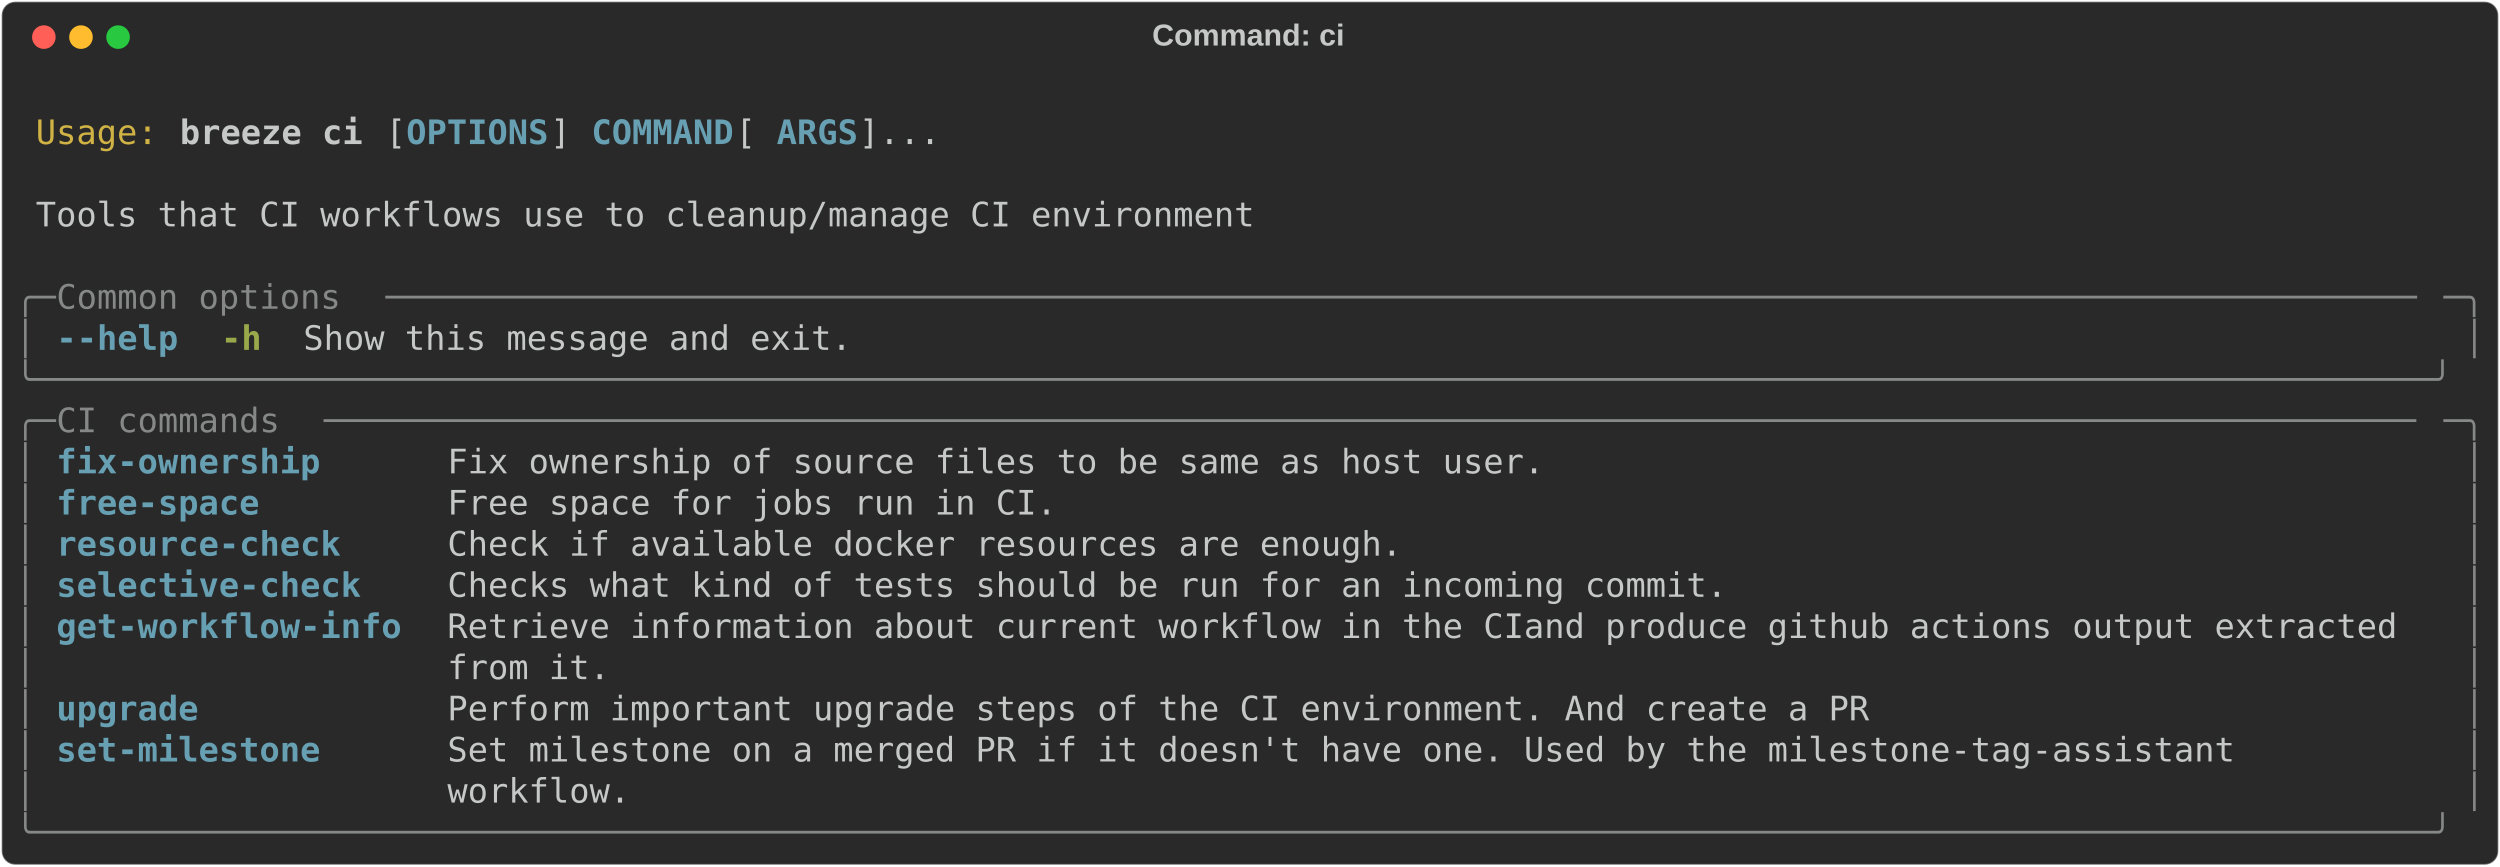
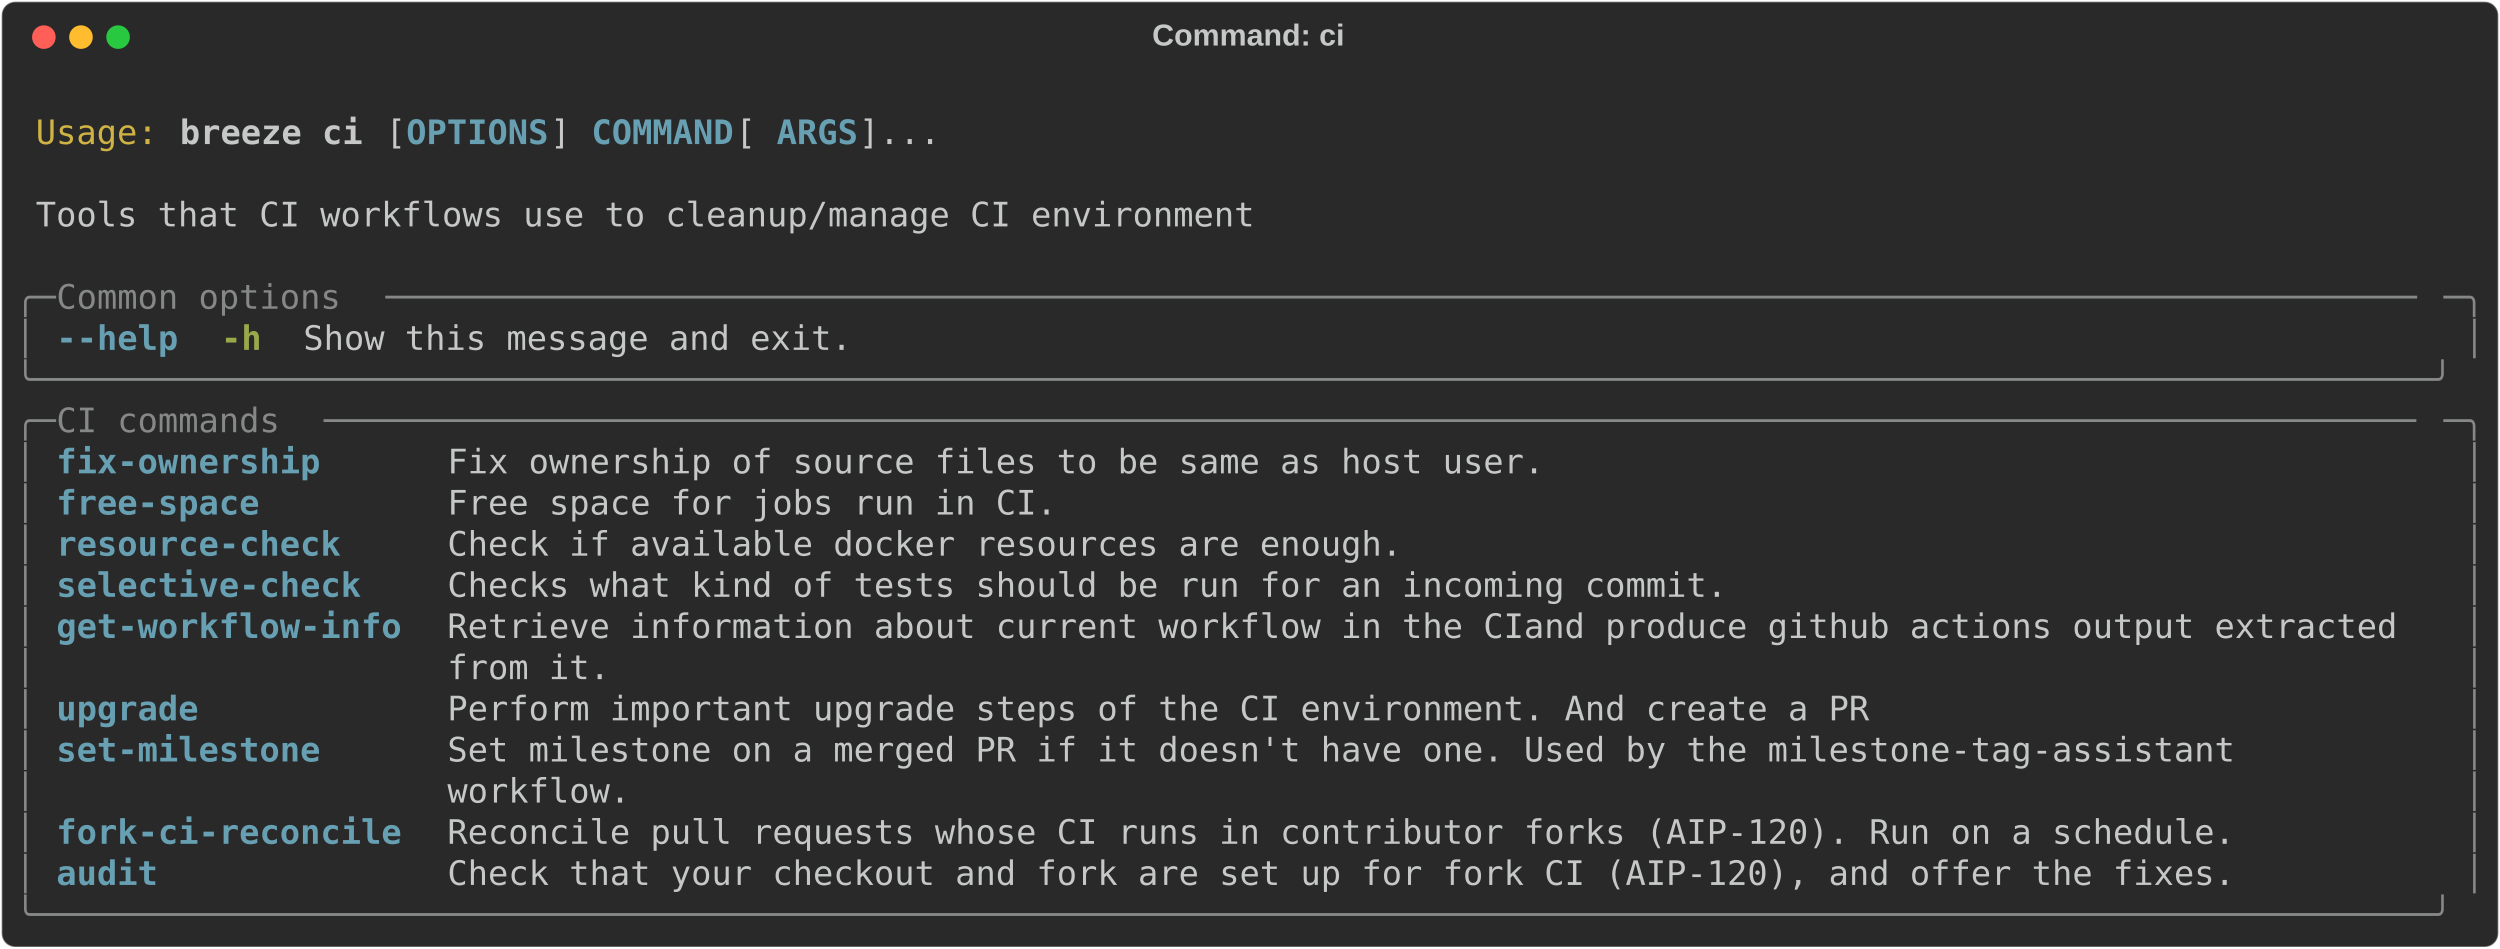
- <svg xmlns="http://www.w3.org/2000/svg" class="rich-terminal" viewBox="0 0 1482 513.6">
+ <svg xmlns="http://www.w3.org/2000/svg" class="rich-terminal" viewBox="0 0 1482 562.4">
  <style>

    @font-face {
        font-family: "Fira Code";
        src: local("FiraCode-Regular"),
                url("https://cdnjs.cloudflare.com/ajax/libs/firacode/6.2.0/woff2/FiraCode-Regular.woff2") format("woff2"),
                url("https://cdnjs.cloudflare.com/ajax/libs/firacode/6.2.0/woff/FiraCode-Regular.woff") format("woff");
        font-style: normal;
        font-weight: 400;
    }
    @font-face {
        font-family: "Fira Code";
        src: local("FiraCode-Bold"),
                url("https://cdnjs.cloudflare.com/ajax/libs/firacode/6.2.0/woff2/FiraCode-Bold.woff2") format("woff2"),
                url("https://cdnjs.cloudflare.com/ajax/libs/firacode/6.2.0/woff/FiraCode-Bold.woff") format("woff");
        font-style: bold;
        font-weight: 700;
    }

    .breeze-ci-matrix {
        font-family: Fira Code, monospace;
        font-size: 20px;
        line-height: 24.4px;
        font-variant-east-asian: full-width;
    }

    .breeze-ci-title {
        font-size: 18px;
        font-weight: bold;
        font-family: arial;
    }

    .breeze-ci-r1 { fill: #c5c8c6 }
.breeze-ci-r2 { fill: #d0b344 }
.breeze-ci-r3 { fill: #c5c8c6;font-weight: bold }
.breeze-ci-r4 { fill: #68a0b3;font-weight: bold }
.breeze-ci-r5 { fill: #868887 }
.breeze-ci-r6 { fill: #98a84b;font-weight: bold }
    </style>
  <defs>
    <clipPath id="breeze-ci-clip-terminal">
-       <rect x="0" y="0" width="1463.0" height="462.6" />
+       <rect x="0" y="0" width="1463.0" height="511.4" />
    </clipPath>
    <clipPath id="breeze-ci-line-0">
      <rect x="0" y="1.5" width="1464" height="24.65" />
    </clipPath>
    <clipPath id="breeze-ci-line-1">
      <rect x="0" y="25.9" width="1464" height="24.65" />
    </clipPath>
    <clipPath id="breeze-ci-line-2">
      <rect x="0" y="50.3" width="1464" height="24.65" />
    </clipPath>
    <clipPath id="breeze-ci-line-3">
      <rect x="0" y="74.7" width="1464" height="24.65" />
    </clipPath>
    <clipPath id="breeze-ci-line-4">
      <rect x="0" y="99.1" width="1464" height="24.65" />
    </clipPath>
    <clipPath id="breeze-ci-line-5">
      <rect x="0" y="123.5" width="1464" height="24.65" />
    </clipPath>
    <clipPath id="breeze-ci-line-6">
      <rect x="0" y="147.9" width="1464" height="24.65" />
    </clipPath>
    <clipPath id="breeze-ci-line-7">
      <rect x="0" y="172.3" width="1464" height="24.65" />
    </clipPath>
    <clipPath id="breeze-ci-line-8">
      <rect x="0" y="196.7" width="1464" height="24.65" />
    </clipPath>
    <clipPath id="breeze-ci-line-9">
      <rect x="0" y="221.1" width="1464" height="24.65" />
    </clipPath>
    <clipPath id="breeze-ci-line-10">
      <rect x="0" y="245.5" width="1464" height="24.65" />
    </clipPath>
    <clipPath id="breeze-ci-line-11">
      <rect x="0" y="269.9" width="1464" height="24.65" />
    </clipPath>
    <clipPath id="breeze-ci-line-12">
      <rect x="0" y="294.3" width="1464" height="24.65" />
    </clipPath>
    <clipPath id="breeze-ci-line-13">
      <rect x="0" y="318.7" width="1464" height="24.65" />
    </clipPath>
    <clipPath id="breeze-ci-line-14">
      <rect x="0" y="343.1" width="1464" height="24.65" />
    </clipPath>
    <clipPath id="breeze-ci-line-15">
      <rect x="0" y="367.5" width="1464" height="24.65" />
    </clipPath>
    <clipPath id="breeze-ci-line-16">
      <rect x="0" y="391.9" width="1464" height="24.65" />
    </clipPath>
    <clipPath id="breeze-ci-line-17">
      <rect x="0" y="416.3" width="1464" height="24.65" />
    </clipPath>
+     <clipPath id="breeze-ci-line-18">
+       <rect x="0" y="440.7" width="1464" height="24.65" />
+     </clipPath>
+     <clipPath id="breeze-ci-line-19">
+       <rect x="0" y="465.1" width="1464" height="24.65" />
+     </clipPath>
  </defs>
-   <rect fill="#292929" stroke="rgba(255,255,255,0.35)" stroke-width="1" x="1" y="1" width="1480" height="511.6" rx="8" />
+   <rect fill="#292929" stroke="rgba(255,255,255,0.35)" stroke-width="1" x="1" y="1" width="1480" height="560.4" rx="8" />
  <text class="breeze-ci-title" fill="#c5c8c6" text-anchor="middle" x="740" y="27">Command: ci</text>
  <g transform="translate(26,22)">
    <circle cx="0" cy="0" r="7" fill="#ff5f57" />
    <circle cx="22" cy="0" r="7" fill="#febc2e" />
    <circle cx="44" cy="0" r="7" fill="#28c840" />
  </g>
  <g transform="translate(9, 41)" clip-path="url(#breeze-ci-clip-terminal)">
    <g class="breeze-ci-matrix">
      <text class="breeze-ci-r1" x="1464" y="20" textLength="12.2" clip-path="url(#breeze-ci-line-0)">
</text>
      <text class="breeze-ci-r2" x="12.2" y="44.4" textLength="73.2" clip-path="url(#breeze-ci-line-1)">Usage:</text>
      <text class="breeze-ci-r3" x="97.6" y="44.4" textLength="109.8" clip-path="url(#breeze-ci-line-1)">breeze ci</text>
      <text class="breeze-ci-r1" x="219.6" y="44.4" textLength="12.2" clip-path="url(#breeze-ci-line-1)">[</text>
      <text class="breeze-ci-r4" x="231.8" y="44.4" textLength="85.4" clip-path="url(#breeze-ci-line-1)">OPTIONS</text>
      <text class="breeze-ci-r1" x="317.2" y="44.4" textLength="24.4" clip-path="url(#breeze-ci-line-1)">] </text>
      <text class="breeze-ci-r4" x="341.6" y="44.4" textLength="85.4" clip-path="url(#breeze-ci-line-1)">COMMAND</text>
      <text class="breeze-ci-r1" x="427" y="44.4" textLength="24.4" clip-path="url(#breeze-ci-line-1)"> [</text>
      <text class="breeze-ci-r4" x="451.4" y="44.4" textLength="48.8" clip-path="url(#breeze-ci-line-1)">ARGS</text>
      <text class="breeze-ci-r1" x="500.2" y="44.4" textLength="48.8" clip-path="url(#breeze-ci-line-1)">]...</text>
      <text class="breeze-ci-r1" x="1464" y="44.4" textLength="12.2" clip-path="url(#breeze-ci-line-1)">
</text>
      <text class="breeze-ci-r1" x="1464" y="68.8" textLength="12.2" clip-path="url(#breeze-ci-line-2)">
</text>
      <text class="breeze-ci-r1" x="12.2" y="93.2" textLength="732" clip-path="url(#breeze-ci-line-3)">Tools that CI workflows use to cleanup/manage CI environment</text>
      <text class="breeze-ci-r1" x="1464" y="93.2" textLength="12.2" clip-path="url(#breeze-ci-line-3)">
</text>
      <text class="breeze-ci-r1" x="1464" y="117.6" textLength="12.2" clip-path="url(#breeze-ci-line-4)">
</text>
      <text class="breeze-ci-r5" x="0" y="142" textLength="24.4" clip-path="url(#breeze-ci-line-5)">╭─</text>
      <text class="breeze-ci-r5" x="24.4" y="142" textLength="195.2" clip-path="url(#breeze-ci-line-5)"> Common options </text>
      <text class="breeze-ci-r5" x="219.6" y="142" textLength="1220" clip-path="url(#breeze-ci-line-5)">────────────────────────────────────────────────────────────────────────────────────────────────────</text>
      <text class="breeze-ci-r5" x="1439.6" y="142" textLength="24.4" clip-path="url(#breeze-ci-line-5)">─╮</text>
      <text class="breeze-ci-r1" x="1464" y="142" textLength="12.2" clip-path="url(#breeze-ci-line-5)">
</text>
      <text class="breeze-ci-r5" x="0" y="166.4" textLength="12.2" clip-path="url(#breeze-ci-line-6)">│</text>
      <text class="breeze-ci-r4" x="24.4" y="166.4" textLength="73.2" clip-path="url(#breeze-ci-line-6)">--help</text>
      <text class="breeze-ci-r6" x="122" y="166.4" textLength="24.4" clip-path="url(#breeze-ci-line-6)">-h</text>
      <text class="breeze-ci-r1" x="170.8" y="166.4" textLength="329.4" clip-path="url(#breeze-ci-line-6)">Show this message and exit.</text>
      <text class="breeze-ci-r5" x="1451.8" y="166.4" textLength="12.2" clip-path="url(#breeze-ci-line-6)">│</text>
      <text class="breeze-ci-r1" x="1464" y="166.4" textLength="12.2" clip-path="url(#breeze-ci-line-6)">
</text>
      <text class="breeze-ci-r5" x="0" y="190.8" textLength="1464" clip-path="url(#breeze-ci-line-7)">╰──────────────────────────────────────────────────────────────────────────────────────────────────────────────────────╯</text>
      <text class="breeze-ci-r1" x="1464" y="190.8" textLength="12.2" clip-path="url(#breeze-ci-line-7)">
</text>
      <text class="breeze-ci-r5" x="0" y="215.2" textLength="24.4" clip-path="url(#breeze-ci-line-8)">╭─</text>
      <text class="breeze-ci-r5" x="24.4" y="215.2" textLength="158.6" clip-path="url(#breeze-ci-line-8)"> CI commands </text>
      <text class="breeze-ci-r5" x="183" y="215.2" textLength="1256.6" clip-path="url(#breeze-ci-line-8)">───────────────────────────────────────────────────────────────────────────────────────────────────────</text>
      <text class="breeze-ci-r5" x="1439.6" y="215.2" textLength="24.4" clip-path="url(#breeze-ci-line-8)">─╮</text>
      <text class="breeze-ci-r1" x="1464" y="215.2" textLength="12.2" clip-path="url(#breeze-ci-line-8)">
</text>
      <text class="breeze-ci-r5" x="0" y="239.6" textLength="12.2" clip-path="url(#breeze-ci-line-9)">│</text>
      <text class="breeze-ci-r4" x="24.4" y="239.6" textLength="207.4" clip-path="url(#breeze-ci-line-9)">fix-ownership    </text>
      <text class="breeze-ci-r1" x="256.2" y="239.6" textLength="1183.4" clip-path="url(#breeze-ci-line-9)">Fix ownership of source files to be same as host user.                                           </text>
      <text class="breeze-ci-r5" x="1451.8" y="239.6" textLength="12.2" clip-path="url(#breeze-ci-line-9)">│</text>
      <text class="breeze-ci-r1" x="1464" y="239.6" textLength="12.2" clip-path="url(#breeze-ci-line-9)">
</text>
      <text class="breeze-ci-r5" x="0" y="264" textLength="12.2" clip-path="url(#breeze-ci-line-10)">│</text>
      <text class="breeze-ci-r4" x="24.4" y="264" textLength="207.4" clip-path="url(#breeze-ci-line-10)">free-space       </text>
      <text class="breeze-ci-r1" x="256.2" y="264" textLength="1183.4" clip-path="url(#breeze-ci-line-10)">Free space for jobs run in CI.                                                                   </text>
      <text class="breeze-ci-r5" x="1451.8" y="264" textLength="12.2" clip-path="url(#breeze-ci-line-10)">│</text>
      <text class="breeze-ci-r1" x="1464" y="264" textLength="12.2" clip-path="url(#breeze-ci-line-10)">
</text>
      <text class="breeze-ci-r5" x="0" y="288.4" textLength="12.2" clip-path="url(#breeze-ci-line-11)">│</text>
      <text class="breeze-ci-r4" x="24.4" y="288.4" textLength="207.4" clip-path="url(#breeze-ci-line-11)">resource-check   </text>
      <text class="breeze-ci-r1" x="256.2" y="288.4" textLength="1183.4" clip-path="url(#breeze-ci-line-11)">Check if available docker resources are enough.                                                  </text>
      <text class="breeze-ci-r5" x="1451.8" y="288.4" textLength="12.2" clip-path="url(#breeze-ci-line-11)">│</text>
      <text class="breeze-ci-r1" x="1464" y="288.4" textLength="12.2" clip-path="url(#breeze-ci-line-11)">
</text>
      <text class="breeze-ci-r5" x="0" y="312.8" textLength="12.2" clip-path="url(#breeze-ci-line-12)">│</text>
      <text class="breeze-ci-r4" x="24.4" y="312.8" textLength="207.4" clip-path="url(#breeze-ci-line-12)">selective-check  </text>
      <text class="breeze-ci-r1" x="256.2" y="312.8" textLength="1183.4" clip-path="url(#breeze-ci-line-12)">Checks what kind of tests should be run for an incoming commit.                                  </text>
      <text class="breeze-ci-r5" x="1451.8" y="312.8" textLength="12.2" clip-path="url(#breeze-ci-line-12)">│</text>
      <text class="breeze-ci-r1" x="1464" y="312.8" textLength="12.2" clip-path="url(#breeze-ci-line-12)">
</text>
      <text class="breeze-ci-r5" x="0" y="337.2" textLength="12.2" clip-path="url(#breeze-ci-line-13)">│</text>
      <text class="breeze-ci-r4" x="24.4" y="337.2" textLength="207.4" clip-path="url(#breeze-ci-line-13)">get-workflow-info</text>
      <text class="breeze-ci-r1" x="256.2" y="337.2" textLength="1183.4" clip-path="url(#breeze-ci-line-13)">Retrieve information about current workflow in the CIand produce github actions output extracted </text>
      <text class="breeze-ci-r5" x="1451.8" y="337.2" textLength="12.2" clip-path="url(#breeze-ci-line-13)">│</text>
      <text class="breeze-ci-r1" x="1464" y="337.2" textLength="12.2" clip-path="url(#breeze-ci-line-13)">
</text>
      <text class="breeze-ci-r5" x="0" y="361.6" textLength="12.2" clip-path="url(#breeze-ci-line-14)">│</text>
      <text class="breeze-ci-r1" x="256.2" y="361.6" textLength="1183.4" clip-path="url(#breeze-ci-line-14)">from it.                                                                                         </text>
      <text class="breeze-ci-r5" x="1451.8" y="361.6" textLength="12.2" clip-path="url(#breeze-ci-line-14)">│</text>
      <text class="breeze-ci-r1" x="1464" y="361.6" textLength="12.2" clip-path="url(#breeze-ci-line-14)">
</text>
      <text class="breeze-ci-r5" x="0" y="386" textLength="12.2" clip-path="url(#breeze-ci-line-15)">│</text>
      <text class="breeze-ci-r4" x="24.4" y="386" textLength="207.4" clip-path="url(#breeze-ci-line-15)">upgrade          </text>
      <text class="breeze-ci-r1" x="256.2" y="386" textLength="1183.4" clip-path="url(#breeze-ci-line-15)">Perform important upgrade steps of the CI environment. And create a PR                           </text>
      <text class="breeze-ci-r5" x="1451.8" y="386" textLength="12.2" clip-path="url(#breeze-ci-line-15)">│</text>
      <text class="breeze-ci-r1" x="1464" y="386" textLength="12.2" clip-path="url(#breeze-ci-line-15)">
</text>
      <text class="breeze-ci-r5" x="0" y="410.4" textLength="12.2" clip-path="url(#breeze-ci-line-16)">│</text>
      <text class="breeze-ci-r4" x="24.4" y="410.4" textLength="207.4" clip-path="url(#breeze-ci-line-16)">set-milestone    </text>
      <text class="breeze-ci-r1" x="256.2" y="410.4" textLength="1183.4" clip-path="url(#breeze-ci-line-16)">Set milestone on a merged PR if it doesn't have one. Used by the milestone-tag-assistant         </text>
      <text class="breeze-ci-r5" x="1451.8" y="410.4" textLength="12.2" clip-path="url(#breeze-ci-line-16)">│</text>
      <text class="breeze-ci-r1" x="1464" y="410.4" textLength="12.2" clip-path="url(#breeze-ci-line-16)">
</text>
      <text class="breeze-ci-r5" x="0" y="434.8" textLength="12.2" clip-path="url(#breeze-ci-line-17)">│</text>
      <text class="breeze-ci-r1" x="256.2" y="434.8" textLength="1183.4" clip-path="url(#breeze-ci-line-17)">workflow.                                                                                        </text>
      <text class="breeze-ci-r5" x="1451.8" y="434.8" textLength="12.2" clip-path="url(#breeze-ci-line-17)">│</text>
      <text class="breeze-ci-r1" x="1464" y="434.8" textLength="12.2" clip-path="url(#breeze-ci-line-17)">
</text>
-       <text class="breeze-ci-r5" x="0" y="459.2" textLength="1464" clip-path="url(#breeze-ci-line-18)">╰──────────────────────────────────────────────────────────────────────────────────────────────────────────────────────╯</text>
+       <text class="breeze-ci-r5" x="0" y="459.2" textLength="12.2" clip-path="url(#breeze-ci-line-18)">│</text>
+       <text class="breeze-ci-r4" x="24.4" y="459.2" textLength="207.4" clip-path="url(#breeze-ci-line-18)">fork-ci-reconcile</text>
+       <text class="breeze-ci-r1" x="256.2" y="459.2" textLength="1183.4" clip-path="url(#breeze-ci-line-18)">Reconcile pull requests whose CI runs in contributor forks (AIP-120). Run on a schedule.         </text>
+       <text class="breeze-ci-r5" x="1451.8" y="459.2" textLength="12.2" clip-path="url(#breeze-ci-line-18)">│</text>
      <text class="breeze-ci-r1" x="1464" y="459.2" textLength="12.2" clip-path="url(#breeze-ci-line-18)">
+ </text>
+       <text class="breeze-ci-r5" x="0" y="483.6" textLength="12.2" clip-path="url(#breeze-ci-line-19)">│</text>
+       <text class="breeze-ci-r4" x="24.4" y="483.6" textLength="207.4" clip-path="url(#breeze-ci-line-19)">audit            </text>
+       <text class="breeze-ci-r1" x="256.2" y="483.6" textLength="1183.4" clip-path="url(#breeze-ci-line-19)">Check that your checkout and fork are set up for fork CI (AIP-120), and offer the fixes.         </text>
+       <text class="breeze-ci-r5" x="1451.8" y="483.6" textLength="12.2" clip-path="url(#breeze-ci-line-19)">│</text>
+       <text class="breeze-ci-r1" x="1464" y="483.6" textLength="12.2" clip-path="url(#breeze-ci-line-19)">
+ </text>
+       <text class="breeze-ci-r5" x="0" y="508" textLength="1464" clip-path="url(#breeze-ci-line-20)">╰──────────────────────────────────────────────────────────────────────────────────────────────────────────────────────╯</text>
+       <text class="breeze-ci-r1" x="1464" y="508" textLength="12.2" clip-path="url(#breeze-ci-line-20)">
</text>
    </g>
  </g>
</svg>
